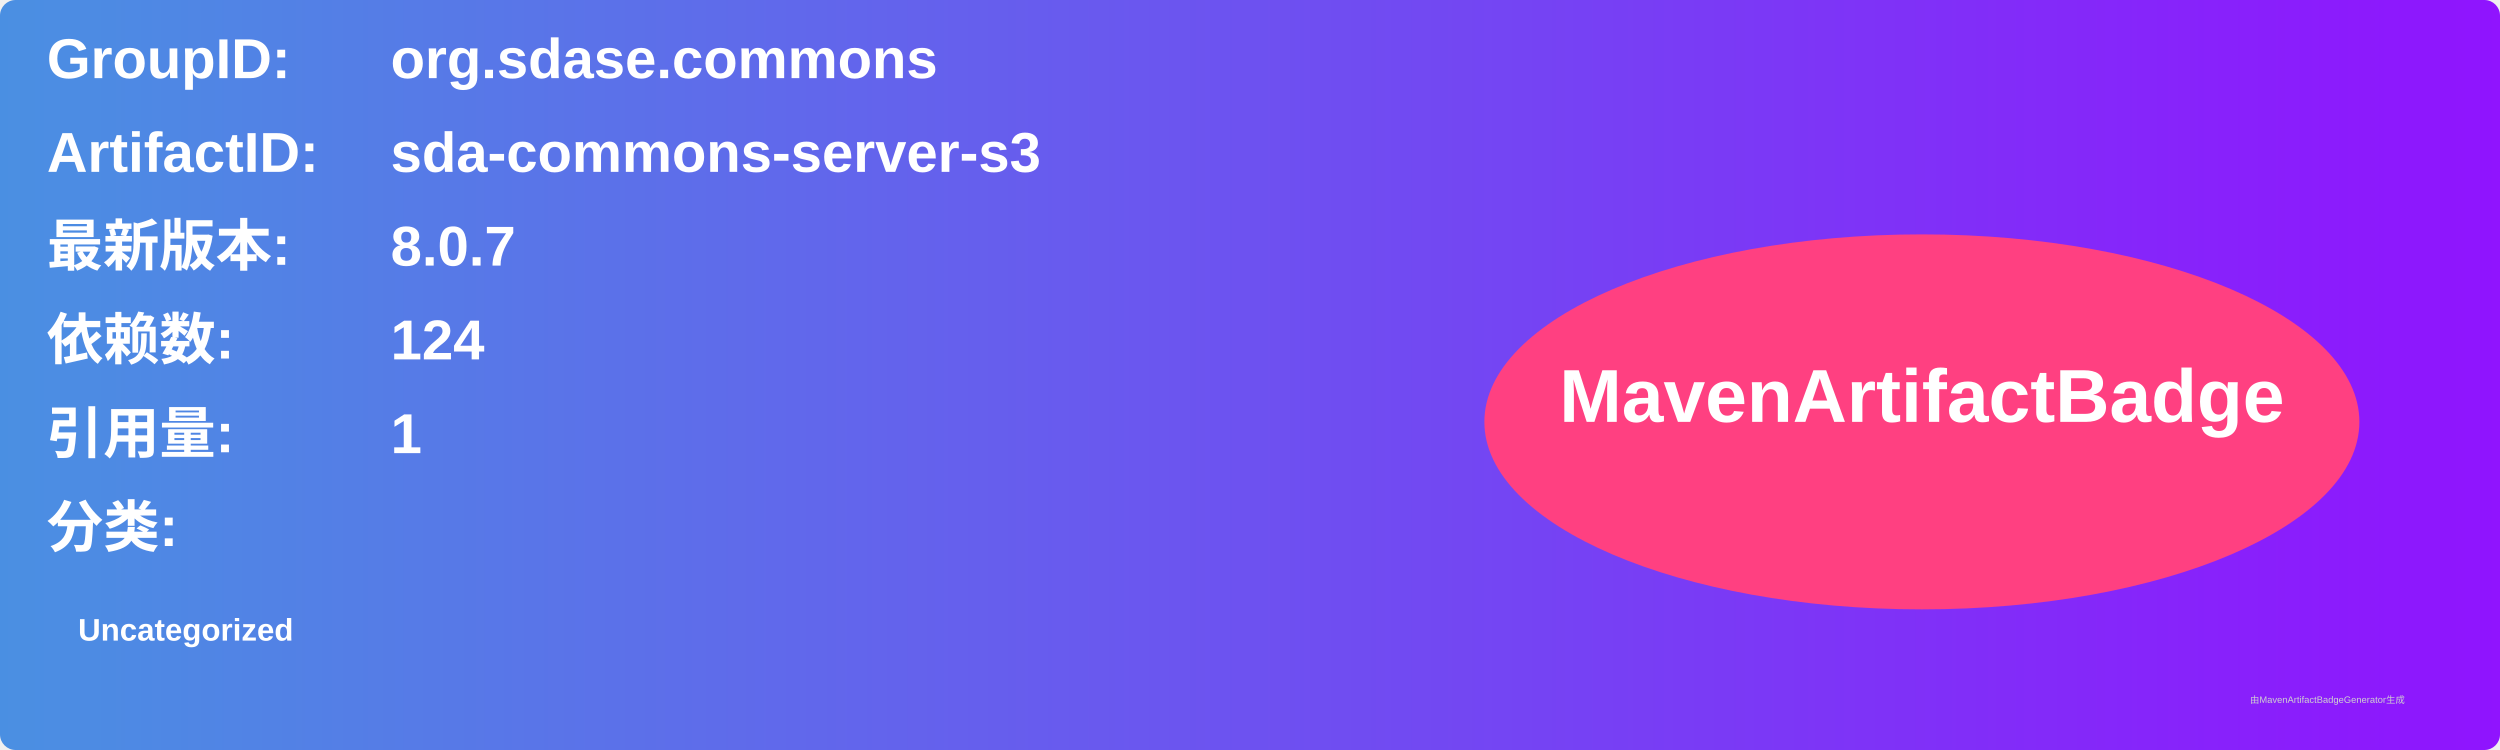
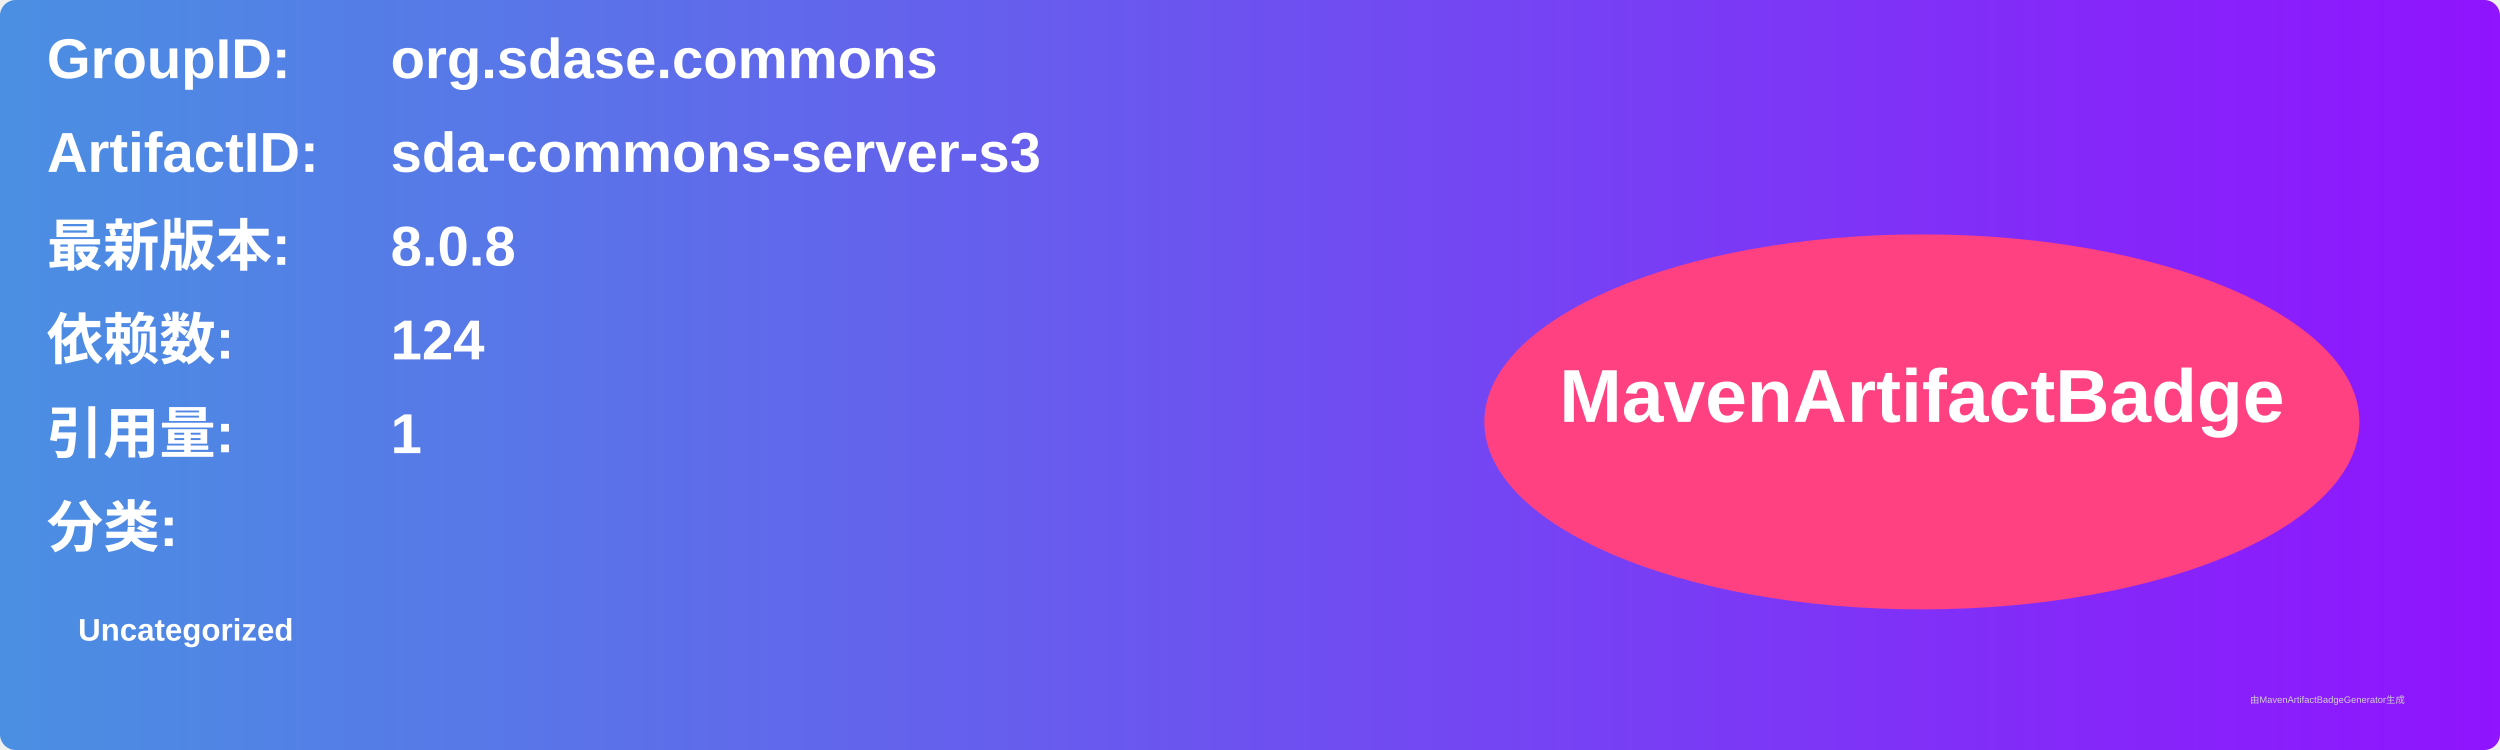
<svg xmlns="http://www.w3.org/2000/svg" width="800" height="240" viewBox="0 0 800 240">
  <linearGradient id="grad" x1="0%" y1="0%" x2="100%" y2="0%">
    <stop offset="0%" stop-color="#4a90e2" />
    <stop offset="100%" stop-color="#9013fe" />
  </linearGradient>
  <rect width="100%" height="100%" rx="5" ry="5" fill="url(#grad)" />
  <g transform="translate(15, 15)">
    <text x="0" y="10" font-family="Arial" font-size="18" fill="white" font-weight="bold" width="260">GroupID:</text>
    <text x="110" y="10" font-family="Arial" font-size="18" fill="white" font-weight="bold" width="460">org.sdase.commons</text>
    <text x="0" y="40" font-family="Arial" font-size="18" fill="white" font-weight="bold" width="260">ArtifactID:</text>
    <text x="110" y="40" font-family="Arial" font-size="18" fill="white" font-weight="bold" width="460">sda-commons-server-s3</text>
    <text x="0" y="70" font-family="Arial" font-size="18" fill="white" font-weight="bold">最新版本:</text>
    <text x="110" y="70" font-family="Arial" font-size="18" fill="white" font-weight="bold">
-       <tspan font-weight="bold">8.0.7</tspan>
+       <tspan font-weight="bold">8.0.8</tspan>
    </text>
    <text x="0" y="100" font-family="Arial" font-size="18" fill="white" font-weight="bold">依赖数: </text>
    <text x="110" y="100" font-family="Arial" font-size="18" fill="white">
      <tspan font-weight="bold">124</tspan>
    </text>
    <text x="0" y="130" font-family="Arial" font-size="18" fill="white" font-weight="bold">引用量: </text>
    <text x="110" y="130" font-family="Arial" font-size="18" fill="white">
      <tspan font-weight="bold">1</tspan>
    </text>
    <text x="0" y="160" font-family="Arial" font-size="18" fill="white" font-weight="bold">分类:</text>
    <text x="10" y="190" font-family="Arial" font-size="10" fill="white">
      <tspan font-weight="bold">Uncategorized</tspan>
    </text>
    <ellipse cx="600" cy="120" rx="140" ry="60" fill="#ff4081" />
    <text x="600" y="120" text-anchor="middle" font-family="Arial" font-size="24" fill="white" font-weight="bold">MavenArtifactBadge</text>
  </g>
  <text x="720" y="225" font-family="Arial" font-size="3" fill="#d0d0d0">由MavenArtifactBadgeGenerator生成</text>
</svg>
